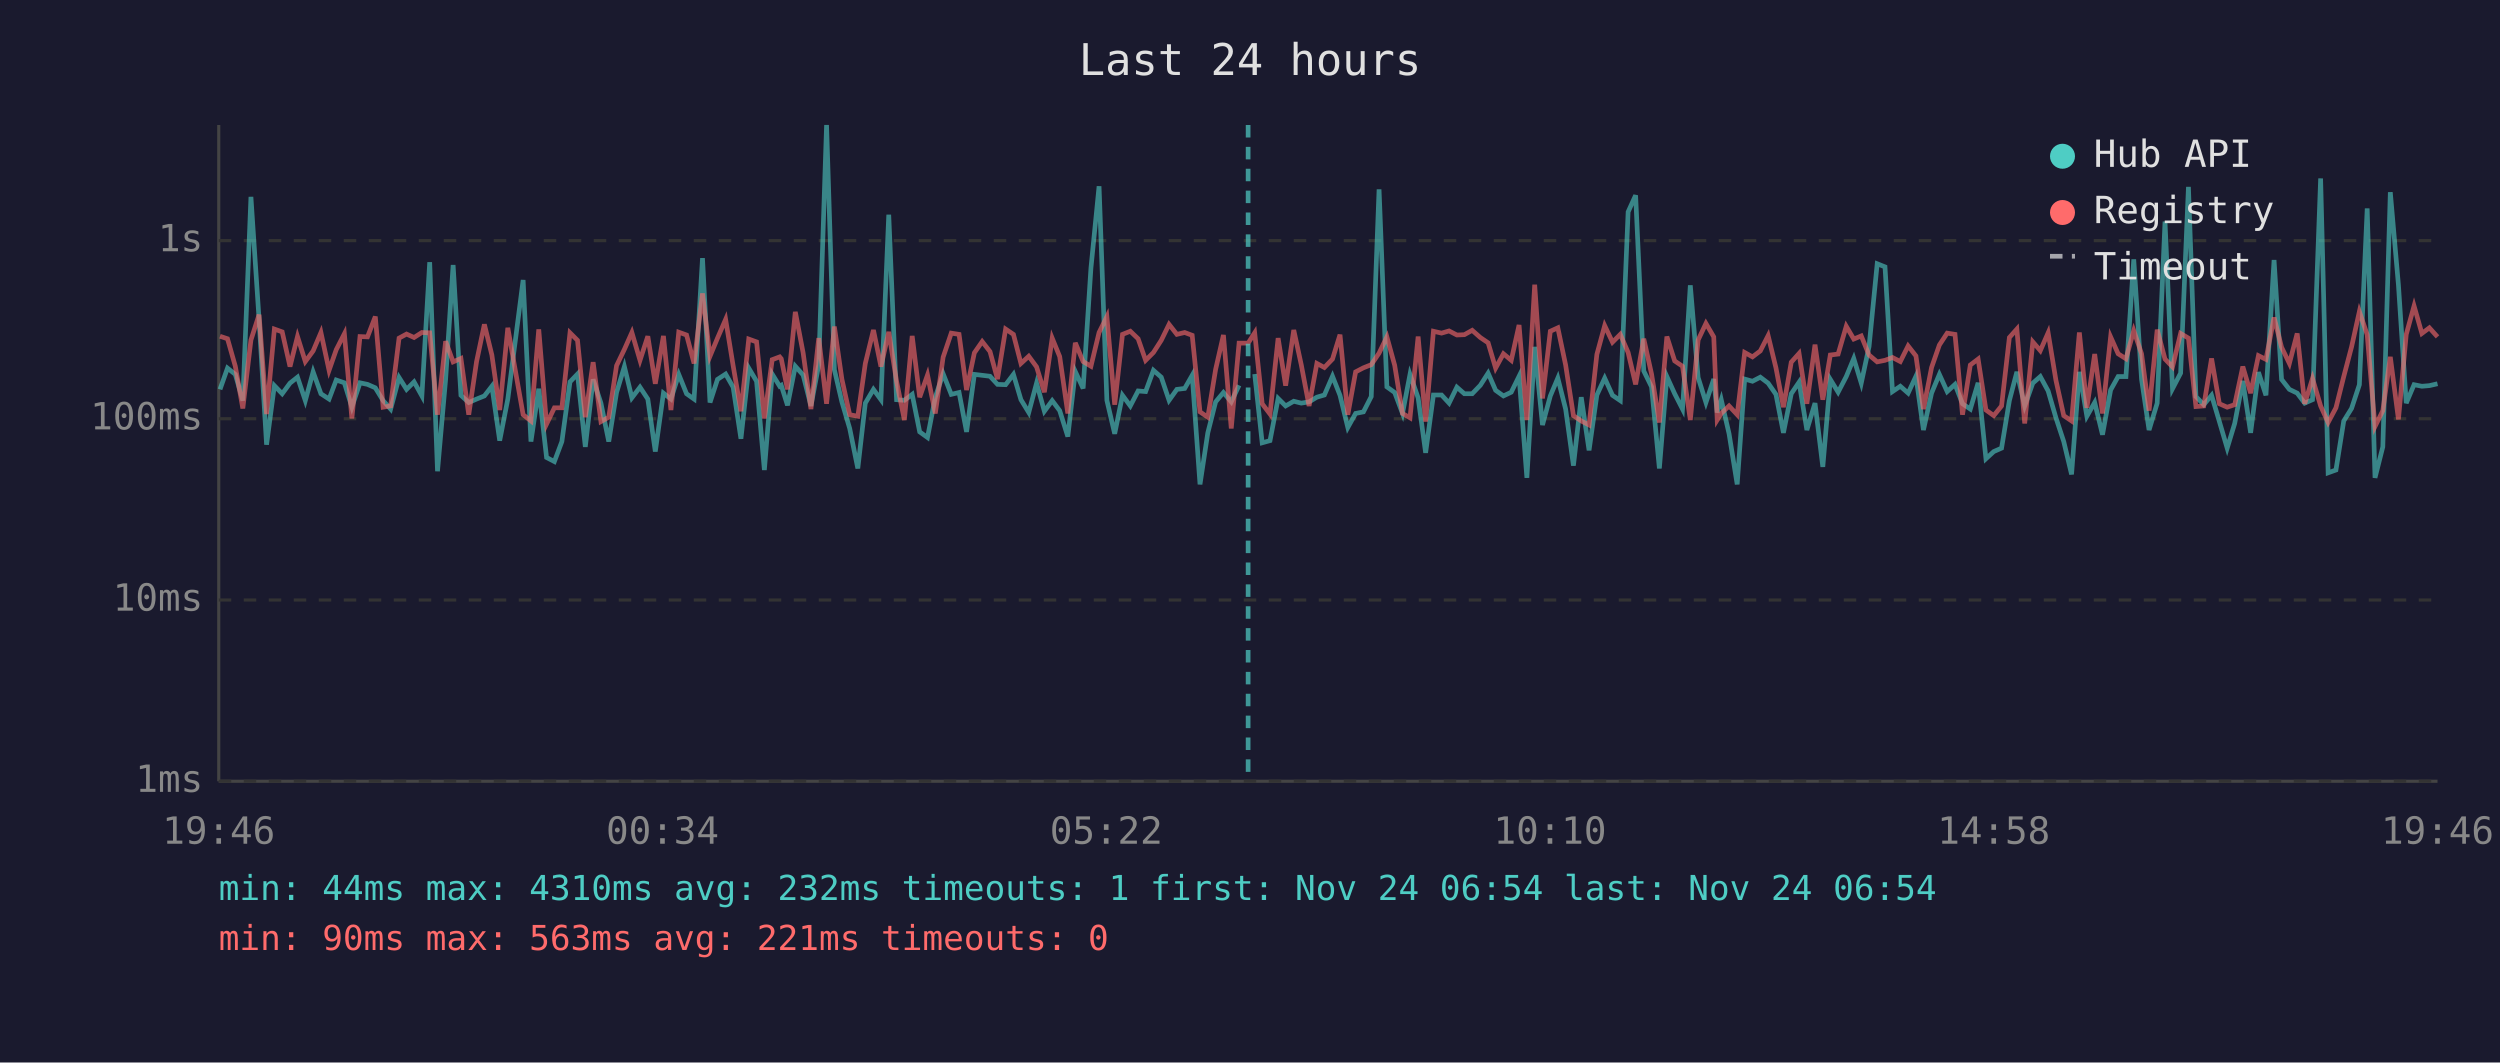
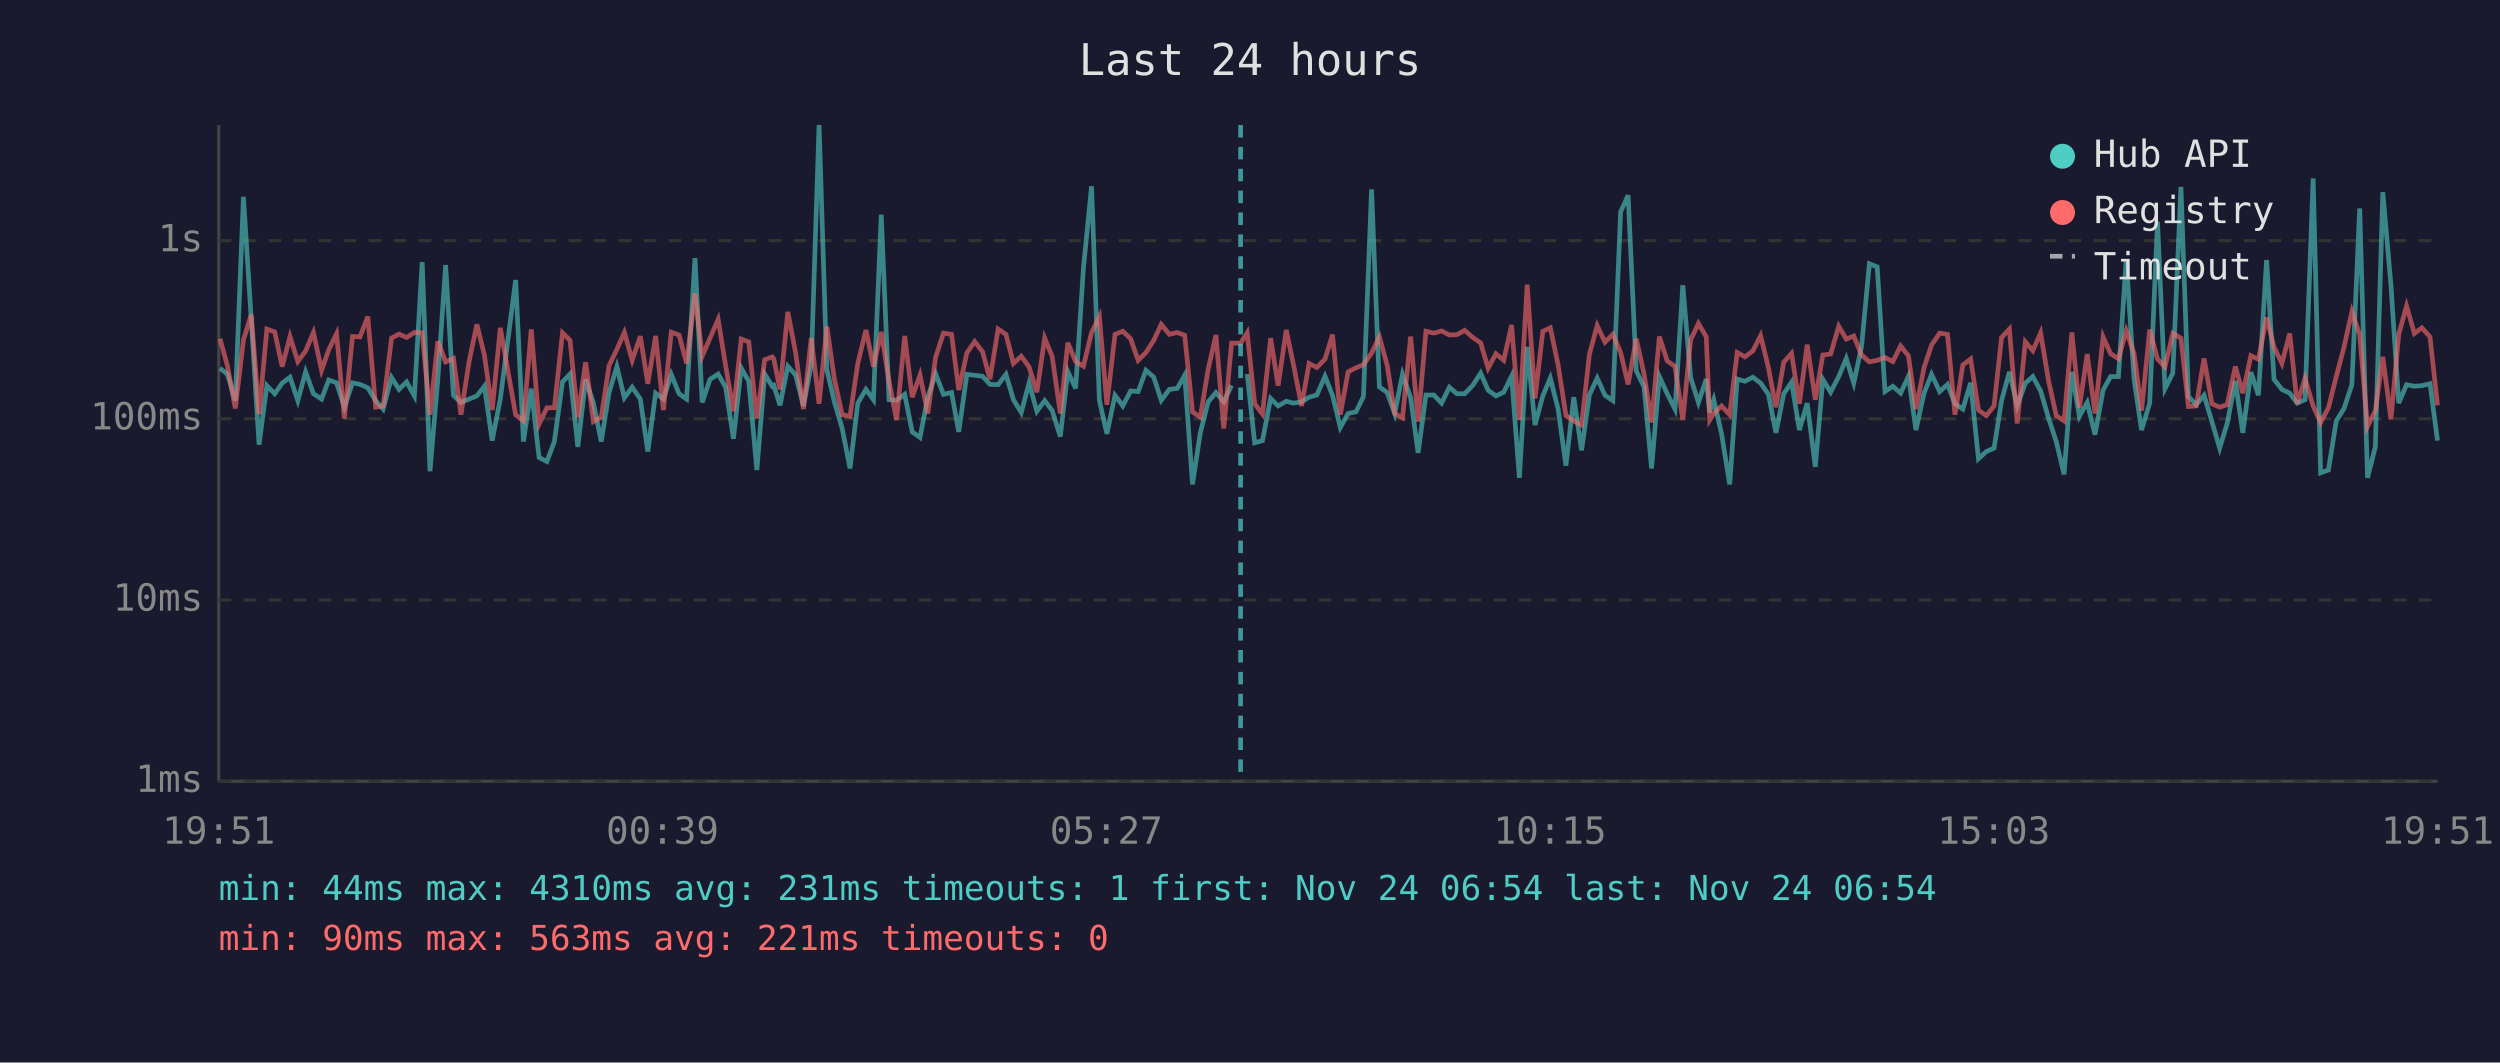
<svg xmlns="http://www.w3.org/2000/svg" viewBox="0 0 800 340" font-family="monospace" font-size="12">
  <rect width="800" height="340" fill="#1a1a2e" />
  <text x="400" y="24" fill="#e0e0e0" font-size="14" text-anchor="middle">Last 24 hours</text>
  <line x1="70" y1="40" x2="70" y2="250" stroke="#444" stroke-width="1" />
  <line x1="70" y1="250" x2="780" y2="250" stroke="#444" stroke-width="1" />
  <line x1="70" y1="250" x2="780" y2="250" stroke="#333" stroke-width="1" stroke-dasharray="4" />
  <text x="65" y="250" fill="#888" text-anchor="end" dominant-baseline="middle">1ms</text>
  <line x1="70" y1="192" x2="780" y2="192" stroke="#333" stroke-width="1" stroke-dasharray="4" />
  <text x="65" y="192" fill="#888" text-anchor="end" dominant-baseline="middle">10ms</text>
  <line x1="70" y1="134" x2="780" y2="134" stroke="#333" stroke-width="1" stroke-dasharray="4" />
  <text x="65" y="134" fill="#888" text-anchor="end" dominant-baseline="middle">100ms</text>
  <line x1="70" y1="77" x2="780" y2="77" stroke="#333" stroke-width="1" stroke-dasharray="4" />
  <text x="65" y="77" fill="#888" text-anchor="end" dominant-baseline="middle">1s</text>
-   <text x="70" y="270" fill="#888" text-anchor="middle">19:46</text>
-   <text x="212" y="270" fill="#888" text-anchor="middle">00:34</text>
-   <text x="354" y="270" fill="#888" text-anchor="middle">05:22</text>
-   <text x="496" y="270" fill="#888" text-anchor="middle">10:10</text>
-   <text x="638" y="270" fill="#888" text-anchor="middle">14:58</text>
-   <text x="780" y="270" fill="#888" text-anchor="middle">19:46</text>
-   <polyline points="70.4,124.6 72.8,117.8 75.3,119.8 77.7,128.2 80.3,63.0 82.9,102.2 85.3,142.3 87.8,123.4 90.3,126.0 92.8,122.6 95.2,120.7 97.7,128.2 100.2,119.0 102.7,126.0 105.3,127.7 107.6,121.6 110.2,122.5 112.6,130.3 115.2,122.5 117.6,123.0 120.1,124.1 122.6,128.2 125.0,130.9 127.7,120.8 130.1,124.6 132.5,122.2 135.0,126.7 137.5,83.9 140.0,150.8 142.6,121.4 145.0,84.8 147.5,126.5 150.0,128.8 152.5,127.7 155.0,126.7 157.4,123.6 159.9,141.0 162.5,127.7 167.4,89.6 169.9,141.3 172.4,124.4 174.9,146.4 177.4,147.7 179.8,141.3 182.4,122.2 184.8,119.7 187.3,143.0 189.8,121.4 192.3,129.0 194.8,141.3 197.3,125.6 199.8,117.3 202.2,127.3 204.8,123.9 207.3,127.7 209.7,144.5 212.3,125.8 214.7,127.7 217.2,119.8 219.7,126.0 222.1,127.7 224.8,82.6 227.2,128.8 229.6,121.4 232.2,119.7 234.6,123.9 237.1,140.4 239.6,117.8 242.1,122.0 244.6,150.4 247.1,119.7 249.5,123.6 250.0,123.3 252.0,129.7 254.5,117.2 257.0,120.0 259.5,129.9 262.0,116.7 264.5,40.0 267.0,118.3 269.4,128.6 271.9,137.1 274.5,149.9 276.9,129.0 279.5,124.6 281.9,127.9 284.4,68.7 286.9,127.9 289.4,128.1 291.9,126.2 294.3,138.2 296.8,140.0 299.3,127.1 301.8,119.6 304.4,126.2 306.9,125.6 309.3,138.2 311.8,119.8 314.3,120.1 316.8,120.4 319.2,123.0 321.8,123.1 324.3,119.8 326.7,127.9 329.2,132.0 331.7,122.6 334.2,131.6 336.7,128.2 339.1,131.4 341.7,139.7 344.1,118.9 346.6,124.3 349.1,85.8 351.7,59.6 354.2,128.1 356.7,138.8 359.2,126.5 361.7,129.9 364.2,125.1 366.6,125.3 369.1,118.5 371.6,120.7 374.1,128.1 376.6,124.6 379.1,124.3 381.5,120.1 384.0,155.0 386.5,138.5 389.0,128.6 391.5,125.6 394.0,128.6 396.5,123.3" fill="none" stroke="#4ecdc4" stroke-width="1.5" opacity="0.6" />
-   <polyline points="401.5,119.7 403.9,141.7 406.4,141.0 409.0,127.5 411.4,129.9 414.0,128.4 416.4,129.0 418.9,128.6 421.4,127.1 423.8,126.4 426.4,120.4 428.8,126.5 431.3,136.8 433.8,132.3 436.3,131.8 438.8,126.9 441.3,60.6 443.8,123.8 446.3,125.6 448.8,132.3 451.2,119.8 453.8,127.3 456.2,144.9 458.7,126.4 461.3,126.4 463.7,129.0 466.2,123.9 468.6,126.0 471.1,126.0 473.7,123.3 476.2,119.4 478.6,124.9 481.1,126.7 483.6,125.5 486.1,120.4 488.6,152.9 491.1,111.0 493.6,136.0 496.1,126.7 498.5,121.0 501.0,130.9 503.5,149.0 506.0,127.1 508.5,144.1 511.0,126.4 513.5,121.0 516.0,126.5 518.5,128.2 521.0,67.8 523.4,62.5 526.0,118.7 528.5,123.8 531.0,149.9 533.4,120.5 535.9,126.0 538.4,130.9 540.9,91.3 543.4,120.8 545.9,128.8 548.4,121.3 549.5,132.0 550.8,127.9 553.3,138.8 555.9,155.0 558.3,121.3 560.8,122.0 563.3,120.7 565.8,122.6 568.3,126.2 570.7,138.5 573.2,126.0 575.7,122.3 578.2,137.6 580.8,129.0 583.3,149.4 585.7,121.4 588.2,125.5 590.8,120.5 593.2,114.7 595.6,122.6 598.1,110.9 600.7,84.4 603.2,85.4 605.6,125.3 608.1,123.6 610.6,125.8 613.1,120.4 615.5,137.6 618.1,125.8 620.6,119.8 623.1,125.3 625.6,123.0 628.0,129.2 630.5,130.9 633.0,122.5 635.5,146.8 638.0,144.5 640.5,143.4 643.0,128.2 645.4,119.0 647.9,129.9 650.5,122.6 652.9,120.5 655.4,125.1 657.9,133.7 660.4,141.3 662.9,151.8 665.4,119.0 667.8,133.2 670.3,128.8 672.8,139.1 675.4,124.8 677.8,120.5 680.3,120.5 682.8,83.0 685.3,121.4 687.7,137.6 690.3,129.0 692.8,70.9 695.2,124.4 697.8,119.4 700.3,59.8 702.7,126.9 705.2,129.5 707.7,126.5 710.2,134.9 712.7,143.4 715.1,135.5 717.7,121.9 720.2,138.5 722.7,119.1 725.1,126.5 727.7,83.2 730.1,121.4 732.6,124.6 735.1,125.8 737.5,129.0 740.0,127.9 742.6,57.1 745.0,151.3 747.5,150.4 750.0,134.7 752.5,130.7 755.0,123.1 757.5,66.7 760.0,152.9 762.5,143.0 764.9,61.5 767.5,91.2 770.0,129.0 772.5,123.1 775.0,123.6 777.4,123.4 780.0,122.8" fill="none" stroke="#4ecdc4" stroke-width="1.5" opacity="0.6" />
-   <polyline points="70.4,107.6 72.8,108.4 75.3,117.2 77.7,130.7 80.3,108.8 82.9,100.7 85.3,132.5 87.8,105.3 90.3,106.2 92.8,117.3 95.2,107.7 97.7,115.7 100.2,112.3 102.7,106.4 105.3,118.5 107.6,111.9 110.2,106.8 112.6,133.9 115.2,107.7 117.6,107.8 120.1,101.3 122.6,130.3 125.0,129.9 127.7,108.2 130.1,106.9 132.5,108.0 135.0,106.4 137.5,106.5 140.0,132.7 142.6,109.2 145.0,115.8 147.5,114.7 150.0,132.7 152.5,115.7 155.0,103.8 157.4,113.6 159.9,131.2 162.5,104.9 167.4,132.7 169.9,134.7 172.4,105.4 174.9,135.7 177.4,130.5 179.8,130.5 182.4,106.5 184.8,108.9 187.3,133.5 189.8,115.9 192.3,134.9 194.8,133.5 197.3,117.0 199.8,111.8 202.2,106.4 204.8,115.3 207.3,107.6 209.7,122.8 212.3,107.5 214.7,131.2 217.2,106.3 219.7,107.2 222.1,116.3 224.8,93.9 227.2,114.0 229.6,108.2 232.2,102.2 234.6,117.0 237.1,131.6 239.6,108.5 242.1,109.4 244.6,133.9 247.1,115.1 249.5,114.2 250.0,114.8 252.0,124.6 254.5,99.8 257.0,112.9 259.5,130.9 262.0,108.2 264.5,129.2 267.0,104.5 269.4,121.3 271.9,132.7 274.5,133.2 276.9,116.3 279.5,105.6 281.9,117.3 284.4,106.2 286.9,122.0 289.4,134.4 291.9,107.5 294.3,127.1 296.8,120.0 299.3,132.3 301.8,114.3 304.4,106.6 306.9,107.0 309.3,124.8 311.8,112.9 314.3,109.3 316.8,112.5 319.2,121.3 321.8,105.3 324.3,107.0 326.7,116.3 329.2,114.0 331.7,117.4 334.2,125.5 336.7,108.2 339.1,114.1 341.7,132.3 344.1,109.7 346.6,115.7 349.1,117.2 351.7,106.4 354.2,101.3 356.7,129.5 359.2,107.0 361.7,106.0 364.2,108.4 366.6,115.3 369.1,112.8 371.6,108.9 374.1,103.8 376.6,107.0 379.1,106.4 381.5,107.3 384.0,131.8 386.5,133.5 389.0,118.2 391.5,107.2 394.0,137.1 396.5,109.8 399.4,109.8 401.5,106.5 403.9,129.2 406.4,132.5 409.0,108.2 411.4,123.4 414.0,105.6 416.4,116.7 418.9,129.9 421.4,116.3 423.8,117.6 426.4,114.9 428.8,107.1 431.3,132.7 433.8,119.0 436.3,117.7 438.8,116.7 441.3,113.0 443.8,107.8 446.3,116.9 448.8,132.3 451.2,133.7 453.8,107.7 456.2,134.9 458.7,106.0 461.3,106.6 463.7,105.9 466.2,107.2 468.6,107.1 471.1,105.7 473.7,108.0 476.2,109.7 478.6,117.8 481.1,113.2 483.6,115.3 486.1,104.0 488.6,134.4 491.1,91.1 493.6,127.5 496.1,106.0 498.5,104.9 501.0,116.8 503.5,133.0 506.0,134.7 508.5,136.0 511.0,113.4 513.5,104.2 516.0,109.5 518.5,107.0 521.0,112.8 523.4,123.0 526.0,108.4 528.5,119.7 531.0,135.2 533.4,107.7 535.9,115.5 538.4,117.2 540.9,134.4 543.4,108.8 545.9,103.5 548.4,107.8 549.5,134.4 550.8,132.3 553.3,129.9 555.9,132.7 558.3,112.8 560.8,114.2 563.3,112.3 565.8,107.4 568.3,117.7 570.7,130.3 573.2,115.9 575.7,113.1 578.2,129.2 580.8,110.3 583.3,127.9 585.7,113.6 588.2,113.3 590.8,104.4 593.2,108.5 595.6,107.5 598.1,113.6 600.7,115.8 603.2,115.3 605.6,114.4 608.1,115.7 610.6,110.7 613.1,113.9 615.5,130.9 618.1,117.6 620.6,110.4 623.1,106.6 625.6,107.0 628.0,132.7 630.5,116.8 633.0,114.9 635.5,131.2 638.0,133.0 640.5,129.9 643.0,108.0 645.4,105.3 647.9,135.5 650.5,109.4 652.9,112.2 655.4,106.5 657.9,121.7 660.4,133.0 662.9,134.7 665.4,106.4 667.8,130.5 670.3,113.3 672.8,132.3 675.4,107.8 677.8,113.2 680.3,114.8 682.8,105.8 685.3,113.2 687.7,131.4 690.3,105.5 692.8,114.9 695.2,117.4 697.8,106.7 700.3,108.2 702.7,130.1 705.2,129.9 707.7,114.7 710.2,129.2 712.7,130.3 715.1,129.5 717.7,117.3 720.2,125.8 722.7,113.8 725.1,115.0 727.7,101.6 730.1,111.1 732.6,116.3 735.1,106.7 737.5,129.2 740.0,121.1 742.6,129.9 745.0,135.2 747.5,130.5 750.0,120.5 752.5,111.0 755.0,99.7 757.5,107.1 760.0,136.5 762.5,131.4 764.9,114.2 767.5,134.2 770.0,107.0 772.5,97.9 775.0,106.7 777.4,104.9 780.0,107.8" fill="none" stroke="#ff6b6b" stroke-width="1.5" opacity="0.6" />
-   <line x1="399.4" y1="40" x2="399.4" y2="250" stroke="#4ecdc4" stroke-width="1.5" stroke-dasharray="4,3" opacity="0.7" />
+   <text x="70" y="270" fill="#888" text-anchor="middle">19:51</text>
+   <text x="212" y="270" fill="#888" text-anchor="middle">00:39</text>
+   <text x="354" y="270" fill="#888" text-anchor="middle">05:27</text>
+   <text x="496" y="270" fill="#888" text-anchor="middle">10:15</text>
+   <text x="638" y="270" fill="#888" text-anchor="middle">15:03</text>
+   <text x="780" y="270" fill="#888" text-anchor="middle">19:51</text>
+   <polyline points="70.4,117.8 72.8,119.8 75.3,128.2 77.9,63.0 80.4,102.2 82.9,142.3 85.4,123.4 87.9,126.0 90.3,122.6 92.8,120.7 95.3,128.2 97.8,119.0 100.3,126.0 102.9,127.7 105.2,121.6 107.7,122.5 110.2,130.3 112.8,122.5 115.2,123.0 117.7,124.1 120.2,128.2 122.6,130.9 125.3,120.8 127.7,124.6 130.1,122.2 132.6,126.7 135.1,83.9 137.6,150.8 140.1,121.4 142.6,84.8 145.1,126.5 147.5,128.8 150.1,127.7 152.6,126.7 155.0,123.6 157.5,141.0 160.1,127.7 165.0,89.6 167.5,141.3 170.0,124.4 172.5,146.4 175.0,147.7 177.4,141.3 180.0,122.2 182.4,119.7 184.9,143.0 187.4,121.4 189.9,129.0 192.4,141.3 194.9,125.6 197.4,117.3 199.8,127.3 202.3,123.9 204.9,127.7 207.3,144.5 209.8,125.8 212.3,127.7 214.8,119.8 217.3,126.0 219.7,127.7 222.4,82.6 224.7,128.8 227.2,121.4 229.8,119.7 232.2,123.9 234.7,140.4 237.2,117.8 239.6,122.0 242.2,150.4 244.7,119.7 247.1,123.6 247.6,123.3 249.6,129.7 252.1,117.2 254.6,120.0 257.1,129.9 259.6,116.7 262.1,40.0 264.6,118.3 267.0,128.6 269.5,137.1 272.0,149.9 274.5,129.0 277.1,124.6 279.5,127.9 282.0,68.7 284.5,127.9 286.9,128.1 289.5,126.2 291.9,138.2 294.4,140.0 296.9,127.1 299.4,119.6 301.9,126.2 304.5,125.6 306.8,138.2 309.4,119.8 311.9,120.1 314.4,120.4 316.8,123.0 319.4,123.1 321.9,119.8 324.3,127.9 326.8,132.0 329.3,122.6 331.8,131.6 334.3,128.2 336.7,131.4 339.3,139.7 341.7,118.9 344.2,124.3 346.7,85.8 349.3,59.6 351.8,128.1 354.2,138.8 356.8,126.5 359.3,129.9 361.8,125.1 364.2,125.3 366.7,118.5 369.2,120.7 371.6,128.1 374.2,124.6 376.7,124.3 379.1,120.1 381.6,155.0 384.1,138.5 386.6,128.6 389.1,125.6 391.6,128.6 394.1,123.3" fill="none" stroke="#4ecdc4" stroke-width="1.5" opacity="0.6" />
+   <polyline points="399.1,119.7 401.5,141.7 404.0,141.0 406.6,127.5 409.0,129.9 411.6,128.4 413.9,129.0 416.5,128.6 418.9,127.1 421.4,126.4 424.0,120.4 426.4,126.5 428.9,136.8 431.4,132.3 433.9,131.8 436.3,126.9 438.9,60.6 441.4,123.8 443.9,125.6 446.3,132.3 448.8,119.8 451.4,127.3 453.8,144.9 456.3,126.4 458.8,126.4 461.3,129.0 463.8,123.9 466.2,126.0 468.7,126.0 471.3,123.3 473.8,119.4 476.2,124.9 478.7,126.7 481.2,125.5 483.7,120.4 486.2,152.9 488.7,111.0 491.2,136.0 493.7,126.7 496.1,121.0 498.6,130.9 501.1,149.0 503.6,127.1 506.1,144.1 508.6,126.4 511.1,121.0 513.6,126.5 516.1,128.2 518.6,67.8 521.0,62.5 523.6,118.7 526.1,123.8 528.5,149.9 531.0,120.5 533.5,126.0 536.0,130.9 538.5,91.3 541.0,120.8 543.5,128.8 546.0,121.3 547.1,132.0 548.4,127.9 550.9,138.8 553.5,155.0 555.9,121.3 558.4,122.0 560.9,120.7 563.4,122.6 565.9,126.2 568.3,138.5 570.8,126.0 573.3,122.3 575.8,137.6 578.3,129.0 580.9,149.4 583.3,121.4 585.8,125.5 588.4,120.5 590.8,114.7 593.2,122.6 595.7,110.9 598.2,84.4 600.7,85.4 603.2,125.3 605.7,123.6 608.2,125.8 610.7,120.4 613.1,137.6 615.7,125.8 618.1,119.8 620.7,125.3 623.2,123.0 625.6,129.2 628.1,130.9 630.6,122.5 633.1,146.8 635.6,144.5 638.1,143.4 640.5,128.2 643.0,119.0 645.5,129.9 648.1,122.6 650.5,120.5 653.0,125.1 655.5,133.7 658.0,141.3 660.5,151.8 663.0,119.0 665.4,133.2 667.9,128.8 670.4,139.1 673.0,124.8 675.4,120.5 677.9,120.5 680.4,83.0 682.9,121.4 685.3,137.6 687.9,129.0 690.4,70.9 692.8,124.4 695.3,119.4 697.9,59.8 700.3,126.9 702.8,129.5 705.3,126.5 707.8,134.9 710.3,143.4 712.7,135.5 715.3,121.9 717.7,138.5 720.3,119.1 722.7,126.5 725.3,83.2 727.7,121.4 730.2,124.6 732.7,125.8 735.1,129.0 737.6,127.9 740.2,57.1 742.6,151.3 745.1,150.4 747.6,134.7 750.1,130.7 752.6,123.1 755.1,66.7 757.6,152.9 760.1,143.0 762.5,61.5 765.1,91.2 767.6,129.0 770.1,123.1 772.6,123.6 775.0,123.4 777.6,122.8 780.0,141.0" fill="none" stroke="#4ecdc4" stroke-width="1.5" opacity="0.6" />
+   <polyline points="70.4,108.4 72.8,117.2 75.3,130.7 77.9,108.8 80.4,100.7 82.9,132.5 85.4,105.3 87.9,106.2 90.3,117.3 92.8,107.7 95.3,115.7 97.8,112.3 100.3,106.4 102.9,118.5 105.2,111.9 107.7,106.8 110.2,133.9 112.8,107.7 115.2,107.8 117.7,101.3 120.2,130.3 122.6,129.9 125.3,108.2 127.7,106.9 130.1,108.0 132.6,106.4 135.1,106.5 137.6,132.7 140.1,109.2 142.6,115.8 145.1,114.7 147.5,132.7 150.1,115.7 152.6,103.8 155.0,113.6 157.5,131.2 160.1,104.9 165.0,132.7 167.5,134.7 170.0,105.4 172.5,135.7 175.0,130.5 177.4,130.5 180.0,106.5 182.4,108.9 184.9,133.5 187.4,115.9 189.9,134.9 192.4,133.5 194.9,117.0 197.4,111.8 199.8,106.4 202.3,115.3 204.9,107.6 207.3,122.8 209.8,107.5 212.3,131.2 214.8,106.3 217.3,107.2 219.7,116.3 222.4,93.9 224.7,114.0 227.2,108.2 229.8,102.2 232.2,117.0 234.7,131.6 237.2,108.5 239.6,109.4 242.2,133.9 244.7,115.1 247.1,114.2 247.6,114.8 249.6,124.6 252.1,99.8 254.6,112.9 257.1,130.9 259.6,108.2 262.1,129.2 264.6,104.5 267.0,121.3 269.5,132.7 272.0,133.2 274.5,116.3 277.1,105.6 279.5,117.3 282.0,106.2 284.5,122.0 286.9,134.4 289.5,107.5 291.9,127.1 294.4,120.0 296.9,132.3 299.4,114.3 301.9,106.6 304.5,107.0 306.8,124.8 309.4,112.9 311.9,109.3 314.4,112.5 316.8,121.3 319.4,105.3 321.9,107.0 324.3,116.3 326.8,114.0 329.3,117.4 331.8,125.5 334.3,108.2 336.7,114.1 339.3,132.3 341.7,109.7 344.2,115.7 346.7,117.2 349.3,106.4 351.8,101.3 354.2,129.5 356.8,107.0 359.3,106.0 361.8,108.4 364.2,115.3 366.7,112.8 369.2,108.9 371.6,103.8 374.2,107.0 376.7,106.4 379.1,107.3 381.6,131.8 384.1,133.5 386.6,118.2 389.1,107.2 391.6,137.1 394.1,109.8 397.0,109.8 399.1,106.5 401.5,129.2 404.0,132.5 406.6,108.2 409.0,123.4 411.6,105.6 413.9,116.7 416.5,129.9 418.9,116.3 421.4,117.6 424.0,114.9 426.4,107.1 428.9,132.7 431.4,119.0 433.9,117.7 436.3,116.7 438.9,113.0 441.4,107.8 443.9,116.9 446.3,132.3 448.8,133.7 451.4,107.7 453.8,134.9 456.3,106.0 458.8,106.6 461.3,105.9 463.8,107.2 466.2,107.1 468.7,105.7 471.3,108.0 473.8,109.7 476.2,117.8 478.7,113.2 481.2,115.3 483.7,104.0 486.2,134.4 488.7,91.1 491.2,127.5 493.7,106.0 496.1,104.9 498.6,116.8 501.1,133.0 503.6,134.7 506.1,136.0 508.6,113.4 511.1,104.2 513.6,109.5 516.1,107.0 518.6,112.8 521.0,123.0 523.6,108.4 526.1,119.7 528.5,135.2 531.0,107.7 533.5,115.5 536.0,117.2 538.5,134.4 541.0,108.8 543.5,103.5 546.0,107.8 547.1,134.4 548.4,132.3 550.9,129.9 553.5,132.7 555.9,112.8 558.4,114.2 560.9,112.3 563.4,107.4 565.9,117.7 568.3,130.3 570.8,115.9 573.3,113.1 575.8,129.2 578.3,110.3 580.9,127.9 583.3,113.6 585.8,113.3 588.4,104.4 590.8,108.5 593.2,107.5 595.7,113.6 598.2,115.8 600.7,115.3 603.2,114.4 605.7,115.7 608.2,110.7 610.7,113.9 613.1,130.9 615.7,117.6 618.1,110.4 620.7,106.6 623.2,107.0 625.6,132.7 628.1,116.8 630.6,114.9 633.1,131.2 635.6,133.0 638.1,129.9 640.5,108.0 643.0,105.3 645.5,135.5 648.1,109.4 650.5,112.2 653.0,106.5 655.5,121.7 658.0,133.0 660.5,134.7 663.0,106.4 665.4,130.5 667.9,113.3 670.4,132.3 673.0,107.8 675.4,113.2 677.9,114.8 680.4,105.8 682.9,113.2 685.3,131.4 687.9,105.5 690.4,114.9 692.8,117.4 695.3,106.7 697.9,108.2 700.3,130.1 702.8,129.9 705.3,114.7 707.8,129.2 710.3,130.3 712.7,129.5 715.3,117.3 717.7,125.8 720.3,113.8 722.7,115.0 725.3,101.6 727.7,111.1 730.2,116.3 732.7,106.7 735.1,129.2 737.6,121.1 740.2,129.9 742.6,135.2 745.1,130.5 747.6,120.5 750.1,111.0 752.6,99.7 755.1,107.1 757.6,136.5 760.1,131.4 762.5,114.2 765.1,134.2 767.6,107.0 770.1,97.9 772.6,106.7 775.0,104.9 777.6,107.8 780.0,129.7" fill="none" stroke="#ff6b6b" stroke-width="1.5" opacity="0.6" />
+   <line x1="397.0" y1="40" x2="397.0" y2="250" stroke="#4ecdc4" stroke-width="1.5" stroke-dasharray="4,3" opacity="0.7" />
  <circle cx="660" cy="50" r="4" fill="#4ecdc4" />
  <text x="670" y="50" fill="#e0e0e0" dominant-baseline="middle">Hub API</text>
  <circle cx="660" cy="68" r="4" fill="#ff6b6b" />
  <text x="670" y="68" fill="#e0e0e0" dominant-baseline="middle">Registry</text>
  <line x1="656" y1="82" x2="664" y2="82" stroke="#e0e0e0" stroke-width="1.5" stroke-dasharray="4,3" opacity="0.7" />
  <text x="670" y="86" fill="#e0e0e0" dominant-baseline="middle">Timeout</text>
-   <text x="70" y="288" fill="#4ecdc4" font-size="11">min: 44ms  max: 4310ms  avg: 232ms  timeouts: 1  first: Nov 24 06:54  last: Nov 24 06:54</text>
+   <text x="70" y="288" fill="#4ecdc4" font-size="11">min: 44ms  max: 4310ms  avg: 231ms  timeouts: 1  first: Nov 24 06:54  last: Nov 24 06:54</text>
  <text x="70" y="304" fill="#ff6b6b" font-size="11">min: 90ms  max: 563ms  avg: 221ms  timeouts: 0</text>
</svg>
